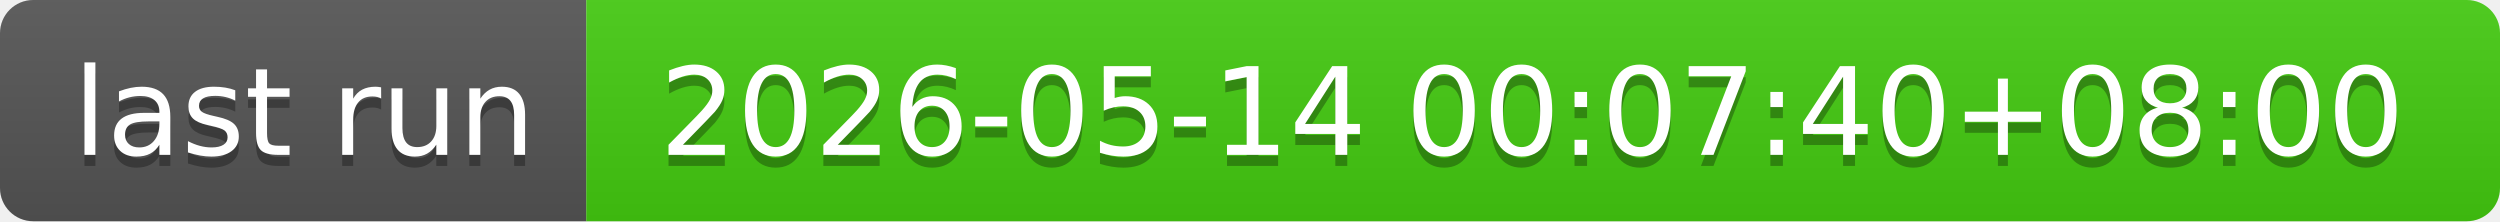
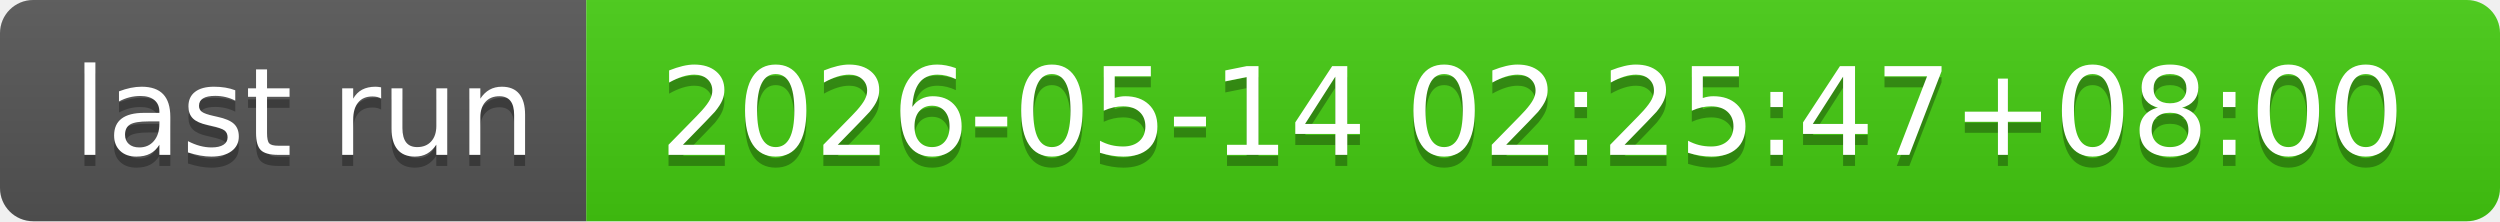
- <svg xmlns="http://www.w3.org/2000/svg" width="226" height="20" role="img" aria-label="last run: 2026-05-14 00:07:40+08:00">
+ <svg xmlns="http://www.w3.org/2000/svg" width="226" height="20" role="img" aria-label="last run: 2026-05-14 02:25:47+08:00">
  <linearGradient id="s" x2="0" y2="100%">
    <stop offset="0" stop-color="#bbb" stop-opacity=".1" />
    <stop offset="1" stop-opacity=".1" />
  </linearGradient>
  <clipPath id="r">
    <rect width="226" height="20" rx="3" fill="#fff" />
  </clipPath>
  <g clip-path="url(#r)">
    <rect width="53" height="20" fill="#555" />
    <rect x="53" width="173" height="20" fill="#4c1" />
    <rect width="226" height="20" fill="url(#s)" />
  </g>
  <g fill="#fff" text-anchor="middle" font-family="Verdana,Geneva,DejaVu Sans,sans-serif" text-rendering="geometricPrecision" font-size="110">
    <text aria-hidden="true" x="275" y="150" fill="#010101" fill-opacity=".3" transform="scale(.1)" textLength="430">last run</text>
    <text x="275" y="140" transform="scale(.1)" fill="#fff" textLength="430">last run</text>
-     <text aria-hidden="true" x="1385" y="150" fill="#010101" fill-opacity=".3" transform="scale(.1)" textLength="1630">2026-05-14 00:07:40+08:00</text>
-     <text x="1385" y="140" transform="scale(.1)" fill="#fff" textLength="1630">2026-05-14 00:07:40+08:00</text>
+     <text aria-hidden="true" x="1385" y="150" fill="#010101" fill-opacity=".3" transform="scale(.1)" textLength="1630">2026-05-14 02:25:47+08:00</text>
+     <text x="1385" y="140" transform="scale(.1)" fill="#fff" textLength="1630">2026-05-14 02:25:47+08:00</text>
  </g>
</svg>
